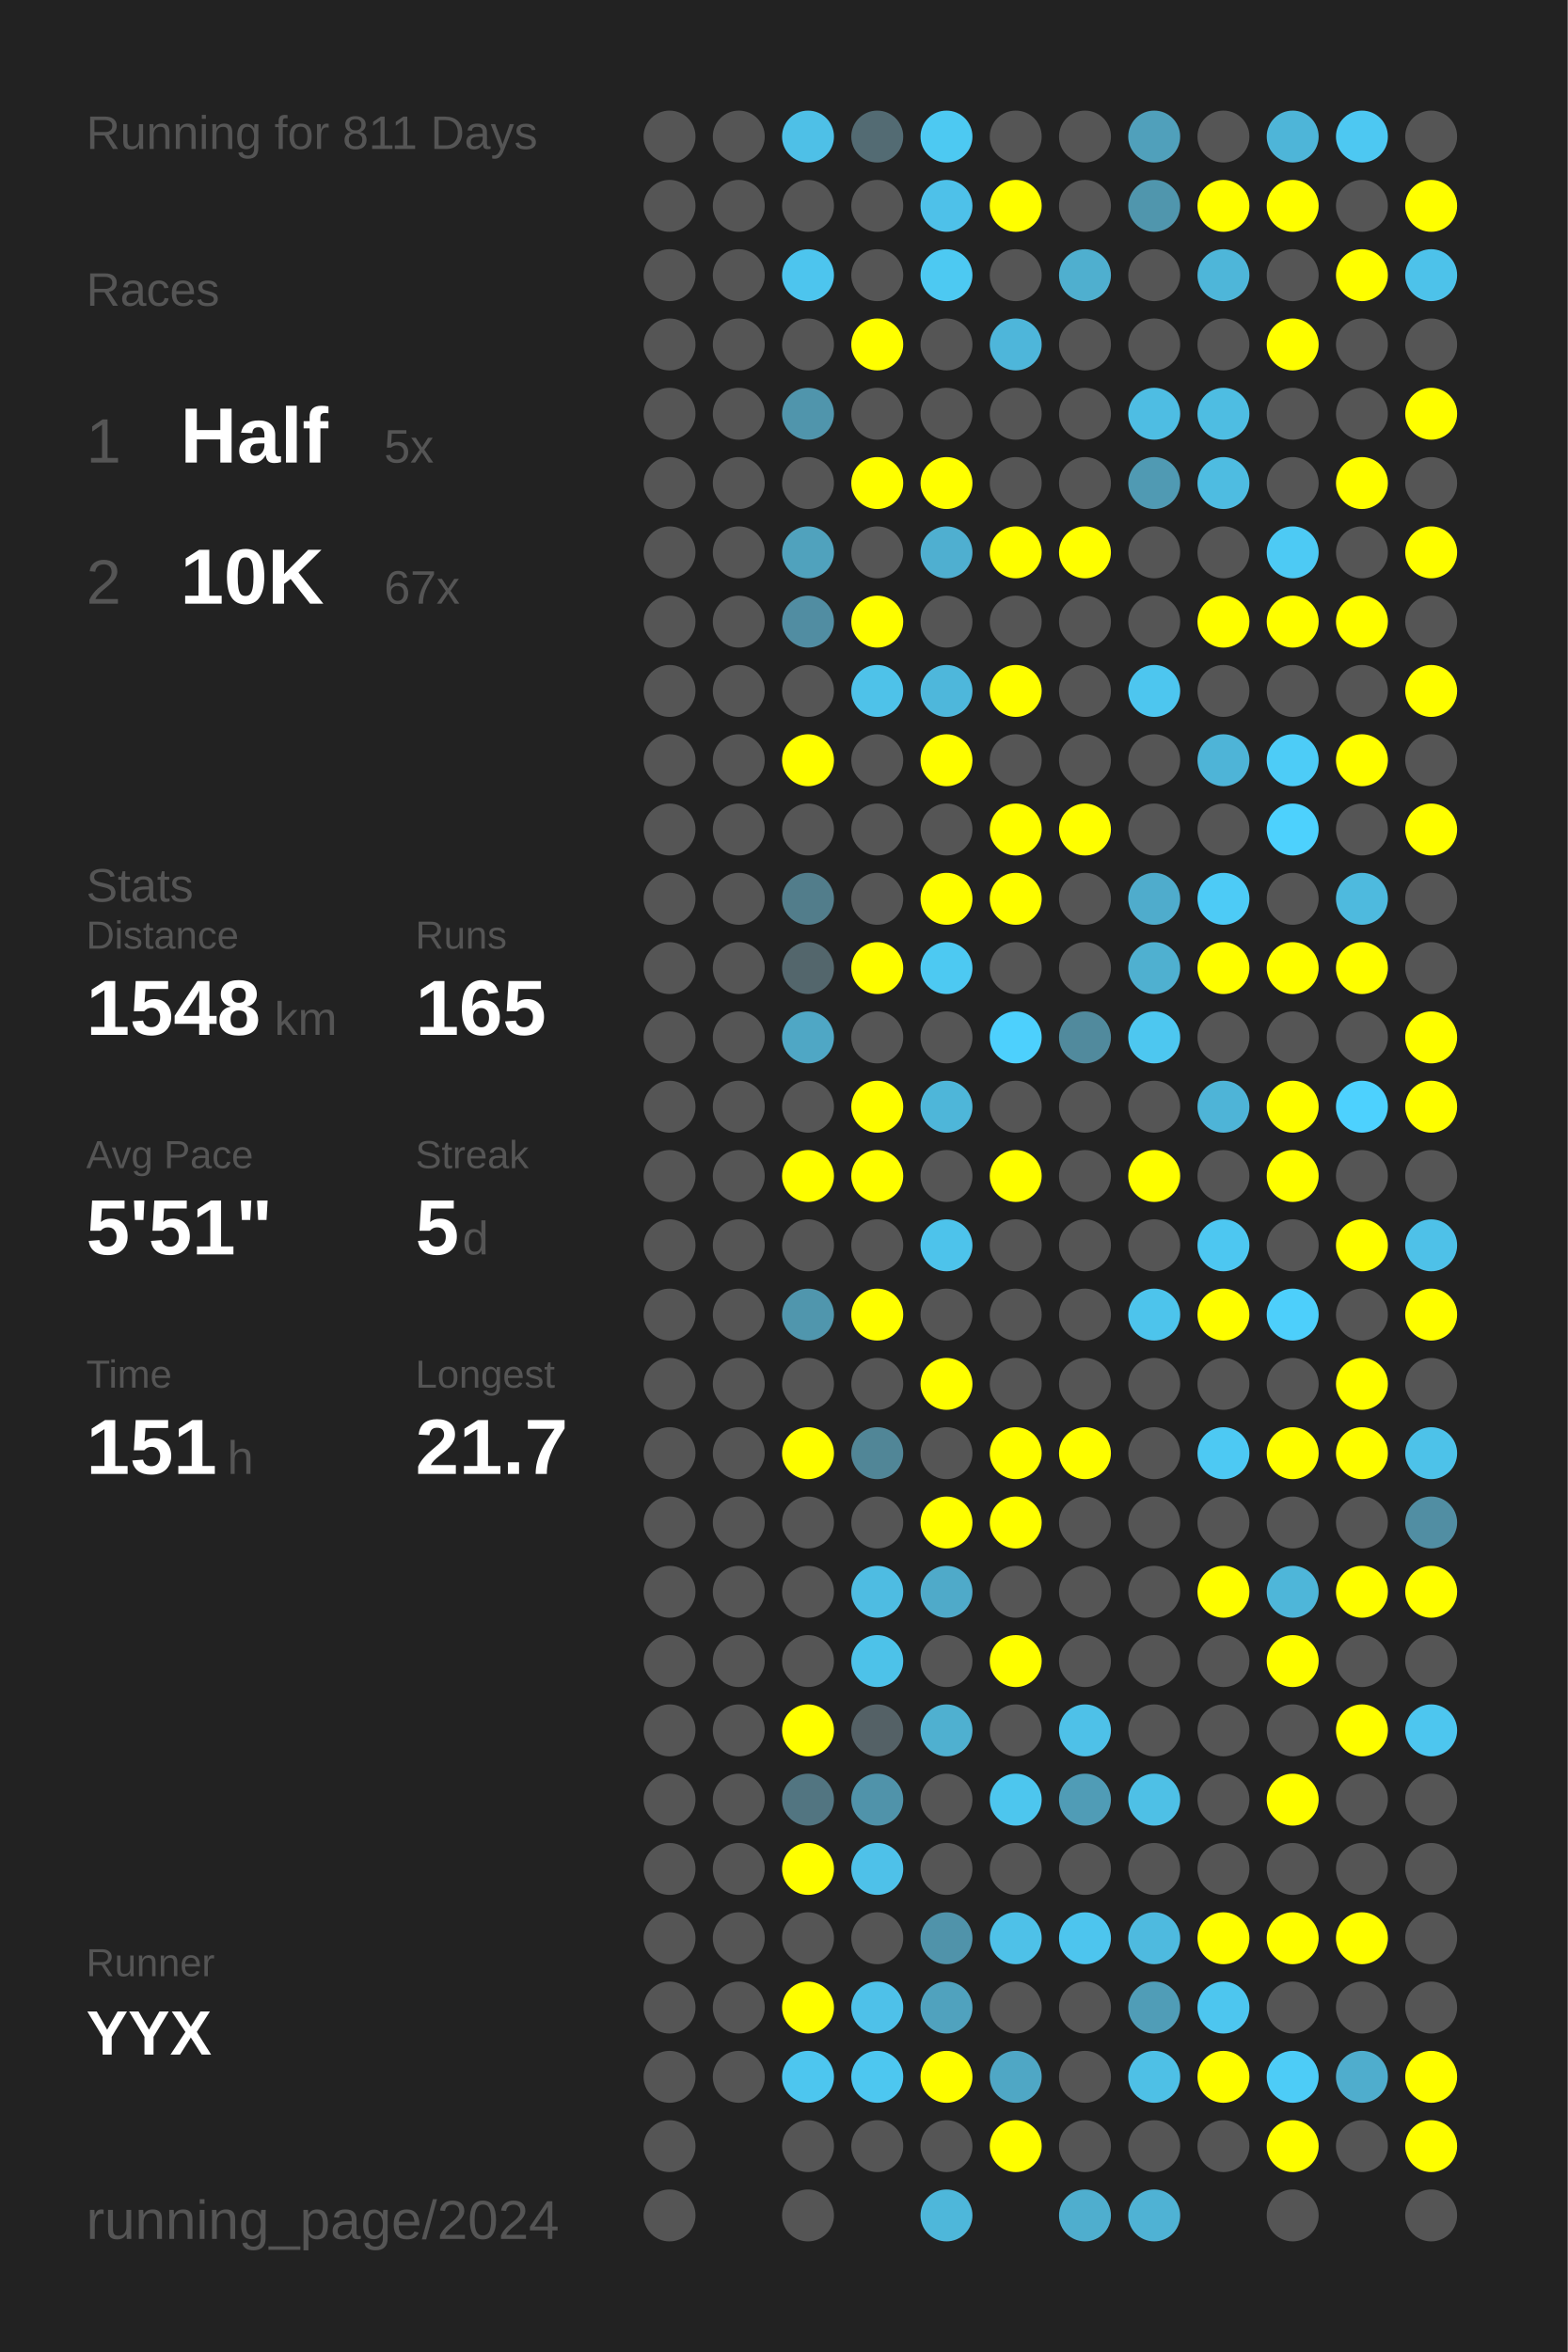
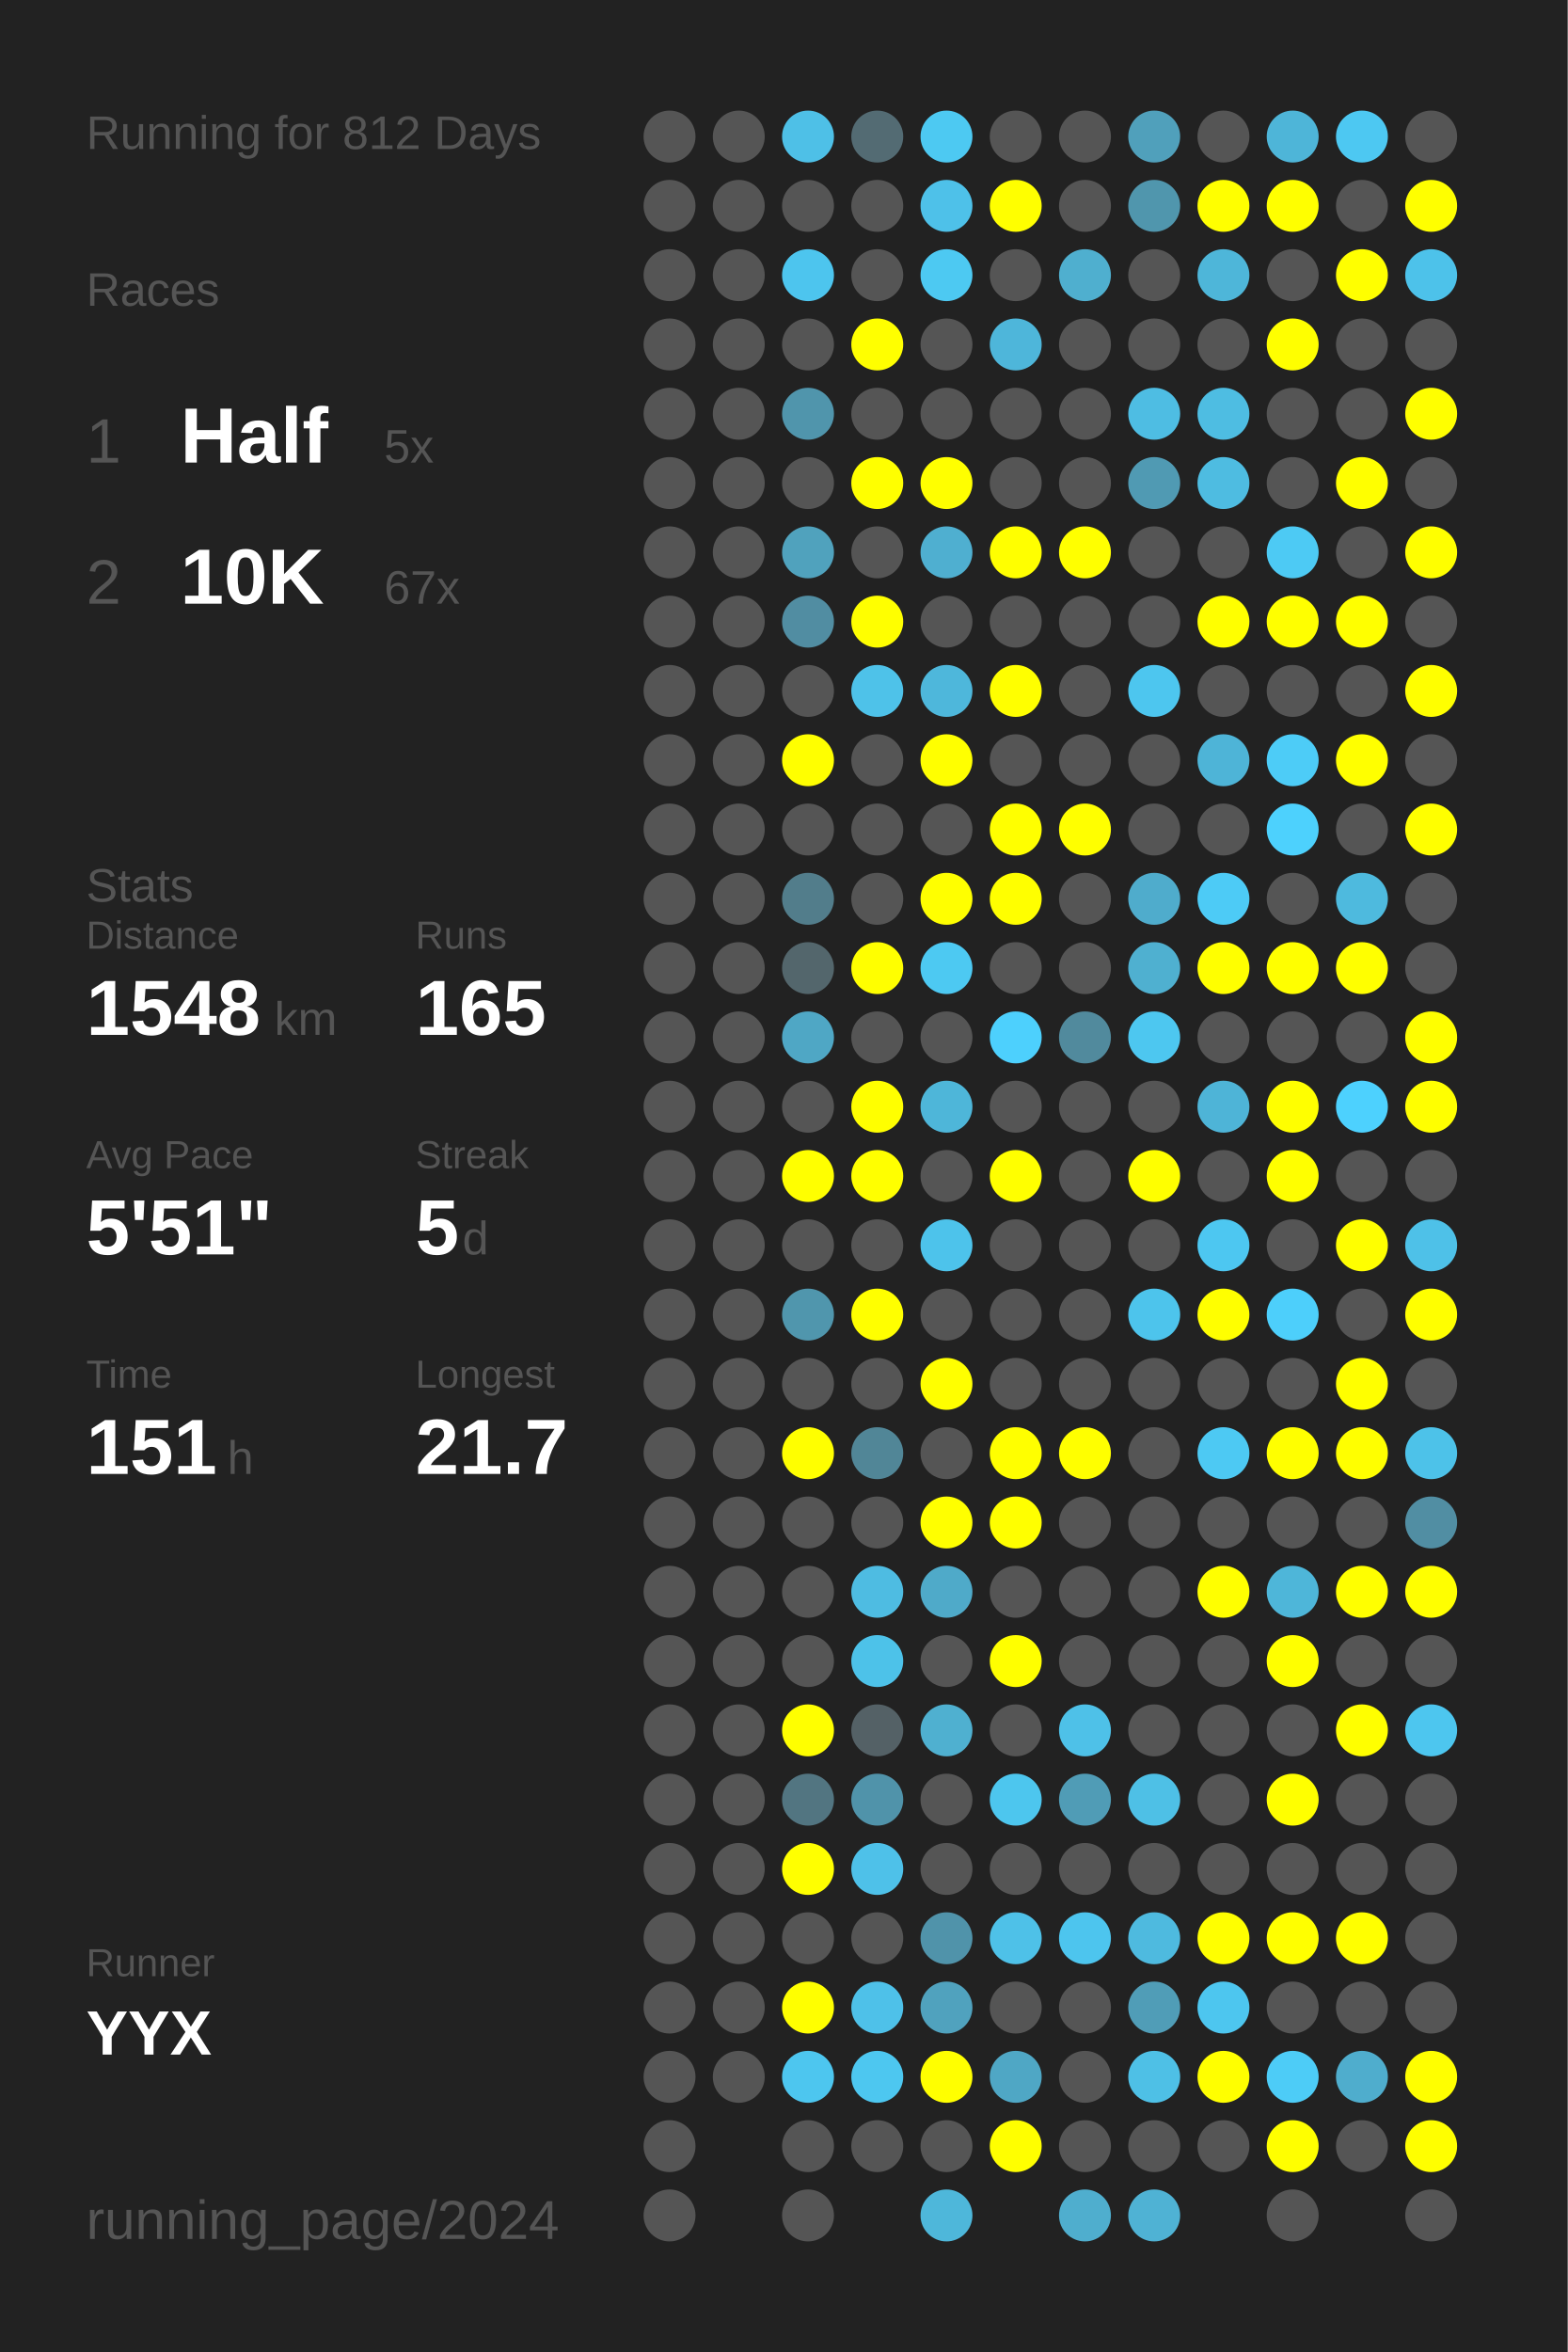
<svg xmlns="http://www.w3.org/2000/svg" baseProfile="full" height="300mm" version="1.1" viewBox="0,0,200,300" width="200mm">
  <defs />
  <rect fill="#222222" height="300" width="200" x="0" y="0" />
-   <text fill="#555555" style="font-size:6px; font-family:Arial;" x="11" y="19">Running for 811 Days</text>
+   <text fill="#555555" style="font-size:6px; font-family:Arial;" x="11" y="19">Running for 812 Days</text>
  <text fill="#555555" style="font-size:6px; font-family:Arial;" x="11" y="39">Races</text>
  <text fill="#555555" style="font-size:8px; font-family:Arial;" x="11" y="59">1</text>
  <text fill="#FFFFFF" style="font-size:10px; font-family:Arial; font-weight:bold;" x="23" y="59">Half</text>
  <text fill="#555555" style="font-size:6px; font-family:Arial;" x="49" y="59">5x</text>
  <text fill="#555555" style="font-size:8px; font-family:Arial;" x="11" y="77">2</text>
  <text fill="#FFFFFF" style="font-size:10px; font-family:Arial; font-weight:bold;" x="23" y="77">10K</text>
  <text fill="#555555" style="font-size:6px; font-family:Arial;" x="49" y="77">67x</text>
  <text fill="#555555" style="font-size:6px; font-family:Arial;" x="11" y="115">Stats</text>
  <text fill="#555555" style="font-size:5px; font-family:Arial;" x="11" y="121">Distance</text>
  <text fill="#FFFFFF" style="font-size:10px; font-family:Arial; font-weight:bold;" x="11" y="132">1548</text>
  <text fill="#555555" style="font-size:6px; font-family:Arial;" x="35" y="132">km</text>
  <text fill="#555555" style="font-size:5px; font-family:Arial;" x="53" y="121">Runs</text>
  <text fill="#FFFFFF" style="font-size:10px; font-family:Arial; font-weight:bold;" x="53" y="132">165</text>
  <text fill="#555555" style="font-size:5px; font-family:Arial;" x="11" y="149">Avg Pace</text>
  <text fill="#FFFFFF" style="font-size:10px; font-family:Arial; font-weight:bold;" x="11" y="160">5'51"</text>
  <text fill="#555555" style="font-size:5px; font-family:Arial;" x="53" y="149">Streak</text>
  <text fill="#FFFFFF" style="font-size:10px; font-family:Arial; font-weight:bold;" x="53" y="160">5</text>
  <text fill="#555555" style="font-size:6px; font-family:Arial;" x="59" y="160">d</text>
  <text fill="#555555" style="font-size:5px; font-family:Arial;" x="11" y="177">Time</text>
  <text fill="#FFFFFF" style="font-size:10px; font-family:Arial; font-weight:bold;" x="11" y="188">151</text>
  <text fill="#555555" style="font-size:6px; font-family:Arial;" x="29" y="188">h</text>
  <text fill="#555555" style="font-size:5px; font-family:Arial;" x="53" y="177">Longest</text>
  <text fill="#FFFFFF" style="font-size:10px; font-family:Arial; font-weight:bold;" x="53" y="188">21.7</text>
  <text fill="#555555" style="font-size:5px; font-family:Arial;" x="11" y="252.065">Runner</text>
  <text fill="#FFFFFF" style="font-size:8px; font-family:Arial; font-weight:bold;" x="11" y="262.065">YYX</text>
  <text fill="#555555" style="font-size:7px; font-family:Arial;" x="11" y="285.581">running_page/2024</text>
  <circle cx="85.417" cy="17.419" fill="#555555" r="3.312" />
  <circle cx="85.417" cy="26.258" fill="#555555" r="3.312" />
  <circle cx="85.417" cy="35.097" fill="#555555" r="3.312" />
  <circle cx="85.417" cy="43.935" fill="#555555" r="3.312" />
  <circle cx="85.417" cy="52.774" fill="#555555" r="3.312" />
  <circle cx="85.417" cy="61.613" fill="#555555" r="3.312" />
  <circle cx="85.417" cy="70.452" fill="#555555" r="3.312" />
  <circle cx="85.417" cy="79.29" fill="#555555" r="3.312" />
  <circle cx="85.417" cy="88.129" fill="#555555" r="3.312" />
  <circle cx="85.417" cy="96.968" fill="#555555" r="3.312" />
  <circle cx="85.417" cy="105.806" fill="#555555" r="3.312" />
  <circle cx="85.417" cy="114.645" fill="#555555" r="3.312" />
  <circle cx="85.417" cy="123.484" fill="#555555" r="3.312" />
  <circle cx="85.417" cy="132.323" fill="#555555" r="3.312" />
  <circle cx="85.417" cy="141.161" fill="#555555" r="3.312" />
  <circle cx="85.417" cy="150" fill="#555555" r="3.312" />
  <circle cx="85.417" cy="158.839" fill="#555555" r="3.312" />
  <circle cx="85.417" cy="167.677" fill="#555555" r="3.312" />
  <circle cx="85.417" cy="176.516" fill="#555555" r="3.312" />
  <circle cx="85.417" cy="185.355" fill="#555555" r="3.312" />
  <circle cx="85.417" cy="194.194" fill="#555555" r="3.312" />
  <circle cx="85.417" cy="203.032" fill="#555555" r="3.312" />
  <circle cx="85.417" cy="211.871" fill="#555555" r="3.312" />
  <circle cx="85.417" cy="220.71" fill="#555555" r="3.312" />
  <circle cx="85.417" cy="229.548" fill="#555555" r="3.312" />
  <circle cx="85.417" cy="238.387" fill="#555555" r="3.312" />
  <circle cx="85.417" cy="247.226" fill="#555555" r="3.312" />
  <circle cx="85.417" cy="256.065" fill="#555555" r="3.312" />
  <circle cx="85.417" cy="264.903" fill="#555555" r="3.312" />
  <circle cx="85.417" cy="273.742" fill="#555555" r="3.312" />
  <circle cx="85.417" cy="282.581" fill="#555555" r="3.312" />
  <circle cx="94.25" cy="17.419" fill="#555555" r="3.312" />
  <circle cx="94.25" cy="26.258" fill="#555555" r="3.312" />
  <circle cx="94.25" cy="35.097" fill="#555555" r="3.312" />
  <circle cx="94.25" cy="43.935" fill="#555555" r="3.312" />
  <circle cx="94.25" cy="52.774" fill="#555555" r="3.312" />
  <circle cx="94.25" cy="61.613" fill="#555555" r="3.312" />
  <circle cx="94.25" cy="70.452" fill="#555555" r="3.312" />
  <circle cx="94.25" cy="79.29" fill="#555555" r="3.312" />
  <circle cx="94.25" cy="88.129" fill="#555555" r="3.312" />
  <circle cx="94.25" cy="96.968" fill="#555555" r="3.312" />
  <circle cx="94.25" cy="105.806" fill="#555555" r="3.312" />
  <circle cx="94.25" cy="114.645" fill="#555555" r="3.312" />
  <circle cx="94.25" cy="123.484" fill="#555555" r="3.312" />
  <circle cx="94.25" cy="132.323" fill="#555555" r="3.312" />
  <circle cx="94.25" cy="141.161" fill="#555555" r="3.312" />
  <circle cx="94.25" cy="150" fill="#555555" r="3.312" />
  <circle cx="94.25" cy="158.839" fill="#555555" r="3.312" />
  <circle cx="94.25" cy="167.677" fill="#555555" r="3.312" />
  <circle cx="94.25" cy="176.516" fill="#555555" r="3.312" />
  <circle cx="94.25" cy="185.355" fill="#555555" r="3.312" />
  <circle cx="94.25" cy="194.194" fill="#555555" r="3.312" />
  <circle cx="94.25" cy="203.032" fill="#555555" r="3.312" />
  <circle cx="94.25" cy="211.871" fill="#555555" r="3.312" />
  <circle cx="94.25" cy="220.71" fill="#555555" r="3.312" />
  <circle cx="94.25" cy="229.548" fill="#555555" r="3.312" />
  <circle cx="94.25" cy="238.387" fill="#555555" r="3.312" />
  <circle cx="94.25" cy="247.226" fill="#555555" r="3.312" />
  <circle cx="94.25" cy="256.065" fill="#555555" r="3.312" />
  <circle cx="94.25" cy="264.903" fill="#555555" r="3.312" />
  <circle cx="103.083" cy="17.419" fill="#4ec0e7" r="3.312" />
  <circle cx="103.083" cy="26.258" fill="#555555" r="3.312" />
  <circle cx="103.083" cy="35.097" fill="#4dc5ee" r="3.312" />
  <circle cx="103.083" cy="43.935" fill="#555555" r="3.312" />
  <circle cx="103.083" cy="52.774" fill="#5095ac" r="3.312" />
  <circle cx="103.083" cy="61.613" fill="#555555" r="3.312" />
  <circle cx="103.083" cy="70.452" fill="#50a2bd" r="3.312" />
  <circle cx="103.083" cy="79.29" fill="#518da2" r="3.312" />
  <circle cx="103.083" cy="88.129" fill="#555555" r="3.312" />
  <circle cx="103.083" cy="96.968" fill="#FFFF00" r="3.312" />
  <circle cx="103.083" cy="105.806" fill="#555555" r="3.312" />
  <circle cx="103.083" cy="114.645" fill="#527d8b" r="3.312" />
  <circle cx="103.083" cy="123.484" fill="#53666c" r="3.312" />
  <circle cx="103.083" cy="132.323" fill="#4fa7c5" r="3.312" />
  <circle cx="103.083" cy="141.161" fill="#555555" r="3.312" />
  <circle cx="103.083" cy="150" fill="#FFFF00" r="3.312" />
  <circle cx="103.083" cy="158.839" fill="#555555" r="3.312" />
  <circle cx="103.083" cy="167.677" fill="#5096ad" r="3.312" />
  <circle cx="103.083" cy="176.516" fill="#555555" r="3.312" />
  <circle cx="103.083" cy="185.355" fill="#FFFF00" r="3.312" />
  <circle cx="103.083" cy="194.194" fill="#555555" r="3.312" />
  <circle cx="103.083" cy="203.032" fill="#555555" r="3.312" />
  <circle cx="103.083" cy="211.871" fill="#555555" r="3.312" />
  <circle cx="103.083" cy="220.71" fill="#FFFF00" r="3.312" />
  <circle cx="103.083" cy="229.548" fill="#527581" r="3.312" />
  <circle cx="103.083" cy="238.387" fill="#FFFF00" r="3.312" />
  <circle cx="103.083" cy="247.226" fill="#555555" r="3.312" />
  <circle cx="103.083" cy="256.065" fill="#FFFF00" r="3.312" />
  <circle cx="103.083" cy="264.903" fill="#4dc6ef" r="3.312" />
  <circle cx="103.083" cy="273.742" fill="#555555" r="3.312" />
  <circle cx="103.083" cy="282.581" fill="#555555" r="3.312" />
  <circle cx="111.917" cy="17.419" fill="#536b73" r="3.312" />
  <circle cx="111.917" cy="26.258" fill="#555555" r="3.312" />
  <circle cx="111.917" cy="35.097" fill="#555555" r="3.312" />
  <circle cx="111.917" cy="43.935" fill="#FFFF00" r="3.312" />
  <circle cx="111.917" cy="52.774" fill="#555555" r="3.312" />
  <circle cx="111.917" cy="61.613" fill="#FFFF00" r="3.312" />
  <circle cx="111.917" cy="70.452" fill="#555555" r="3.312" />
  <circle cx="111.917" cy="79.29" fill="#FFFF00" r="3.312" />
  <circle cx="111.917" cy="88.129" fill="#4ec2e9" r="3.312" />
  <circle cx="111.917" cy="96.968" fill="#555555" r="3.312" />
  <circle cx="111.917" cy="105.806" fill="#555555" r="3.312" />
  <circle cx="111.917" cy="114.645" fill="#555555" r="3.312" />
  <circle cx="111.917" cy="123.484" fill="#FFFF00" r="3.312" />
  <circle cx="111.917" cy="132.323" fill="#555555" r="3.312" />
  <circle cx="111.917" cy="141.161" fill="#FFFF00" r="3.312" />
  <circle cx="111.917" cy="150" fill="#FFFF00" r="3.312" />
  <circle cx="111.917" cy="158.839" fill="#555555" r="3.312" />
  <circle cx="111.917" cy="167.677" fill="#FFFF00" r="3.312" />
  <circle cx="111.917" cy="176.516" fill="#555555" r="3.312" />
  <circle cx="111.917" cy="185.355" fill="#518697" r="3.312" />
  <circle cx="111.917" cy="194.194" fill="#555555" r="3.312" />
  <circle cx="111.917" cy="203.032" fill="#4ebce2" r="3.312" />
  <circle cx="111.917" cy="211.871" fill="#4dc2e9" r="3.312" />
  <circle cx="111.917" cy="220.71" fill="#546166" r="3.312" />
  <circle cx="111.917" cy="229.548" fill="#5093aa" r="3.312" />
  <circle cx="111.917" cy="238.387" fill="#4ec1e9" r="3.312" />
  <circle cx="111.917" cy="247.226" fill="#555555" r="3.312" />
  <circle cx="111.917" cy="256.065" fill="#4ec1e9" r="3.312" />
  <circle cx="111.917" cy="264.903" fill="#4dc7f0" r="3.312" />
  <circle cx="111.917" cy="273.742" fill="#555555" r="3.312" />
  <circle cx="120.75" cy="17.419" fill="#4dc9f2" r="3.312" />
  <circle cx="120.75" cy="26.258" fill="#4ec1e9" r="3.312" />
  <circle cx="120.75" cy="35.097" fill="#4dc9f2" r="3.312" />
  <circle cx="120.75" cy="43.935" fill="#555555" r="3.312" />
  <circle cx="120.75" cy="52.774" fill="#555555" r="3.312" />
  <circle cx="120.75" cy="61.613" fill="#FFFF00" r="3.312" />
  <circle cx="120.75" cy="70.452" fill="#4fafd0" r="3.312" />
  <circle cx="120.75" cy="79.29" fill="#555555" r="3.312" />
  <circle cx="120.75" cy="88.129" fill="#4eb7db" r="3.312" />
  <circle cx="120.75" cy="96.968" fill="#FFFF00" r="3.312" />
  <circle cx="120.75" cy="105.806" fill="#555555" r="3.312" />
  <circle cx="120.75" cy="114.645" fill="#FFFF00" r="3.312" />
  <circle cx="120.75" cy="123.484" fill="#4dc9f2" r="3.312" />
  <circle cx="120.75" cy="132.323" fill="#555555" r="3.312" />
  <circle cx="120.75" cy="141.161" fill="#4eb6d9" r="3.312" />
  <circle cx="120.75" cy="150" fill="#555555" r="3.312" />
  <circle cx="120.75" cy="158.839" fill="#4dc3eb" r="3.312" />
  <circle cx="120.75" cy="167.677" fill="#555555" r="3.312" />
  <circle cx="120.75" cy="176.516" fill="#FFFF00" r="3.312" />
  <circle cx="120.75" cy="185.355" fill="#555555" r="3.312" />
  <circle cx="120.75" cy="194.194" fill="#FFFF00" r="3.312" />
  <circle cx="120.75" cy="203.032" fill="#4faac9" r="3.312" />
  <circle cx="120.75" cy="211.871" fill="#555555" r="3.312" />
  <circle cx="120.75" cy="220.71" fill="#4fb0d0" r="3.312" />
  <circle cx="120.75" cy="229.548" fill="#555555" r="3.312" />
  <circle cx="120.75" cy="238.387" fill="#555555" r="3.312" />
  <circle cx="120.75" cy="247.226" fill="#5093aa" r="3.312" />
  <circle cx="120.75" cy="256.065" fill="#50a2be" r="3.312" />
  <circle cx="120.75" cy="264.903" fill="#FFFF00" r="3.312" />
  <circle cx="120.75" cy="273.742" fill="#555555" r="3.312" />
  <circle cx="120.75" cy="282.581" fill="#4eb7da" r="3.312" />
  <circle cx="129.583" cy="17.419" fill="#555555" r="3.312" />
  <circle cx="129.583" cy="26.258" fill="#FFFF00" r="3.312" />
  <circle cx="129.583" cy="35.097" fill="#555555" r="3.312" />
  <circle cx="129.583" cy="43.935" fill="#4eb6da" r="3.312" />
  <circle cx="129.583" cy="52.774" fill="#555555" r="3.312" />
  <circle cx="129.583" cy="61.613" fill="#555555" r="3.312" />
  <circle cx="129.583" cy="70.452" fill="#FFFF00" r="3.312" />
  <circle cx="129.583" cy="79.29" fill="#555555" r="3.312" />
  <circle cx="129.583" cy="88.129" fill="#FFFF00" r="3.312" />
  <circle cx="129.583" cy="96.968" fill="#555555" r="3.312" />
  <circle cx="129.583" cy="105.806" fill="#FFFF00" r="3.312" />
  <circle cx="129.583" cy="114.645" fill="#FFFF00" r="3.312" />
  <circle cx="129.583" cy="123.484" fill="#555555" r="3.312" />
  <circle cx="129.583" cy="132.323" fill="#4dd0fd" r="3.312" />
  <circle cx="129.583" cy="141.161" fill="#555555" r="3.312" />
  <circle cx="129.583" cy="150" fill="#FFFF00" r="3.312" />
  <circle cx="129.583" cy="158.839" fill="#555555" r="3.312" />
  <circle cx="129.583" cy="167.677" fill="#555555" r="3.312" />
  <circle cx="129.583" cy="176.516" fill="#555555" r="3.312" />
  <circle cx="129.583" cy="185.355" fill="#FFFF00" r="3.312" />
  <circle cx="129.583" cy="194.194" fill="#FFFF00" r="3.312" />
  <circle cx="129.583" cy="203.032" fill="#555555" r="3.312" />
  <circle cx="129.583" cy="211.871" fill="#FFFF00" r="3.312" />
  <circle cx="129.583" cy="220.71" fill="#555555" r="3.312" />
  <circle cx="129.583" cy="229.548" fill="#4dc6ee" r="3.312" />
  <circle cx="129.583" cy="238.387" fill="#555555" r="3.312" />
  <circle cx="129.583" cy="247.226" fill="#4ec1e8" r="3.312" />
  <circle cx="129.583" cy="256.065" fill="#555555" r="3.312" />
  <circle cx="129.583" cy="264.903" fill="#4fa7c5" r="3.312" />
  <circle cx="129.583" cy="273.742" fill="#FFFF00" r="3.312" />
  <circle cx="138.417" cy="17.419" fill="#555555" r="3.312" />
  <circle cx="138.417" cy="26.258" fill="#555555" r="3.312" />
  <circle cx="138.417" cy="35.097" fill="#4fafcf" r="3.312" />
  <circle cx="138.417" cy="43.935" fill="#555555" r="3.312" />
  <circle cx="138.417" cy="52.774" fill="#555555" r="3.312" />
  <circle cx="138.417" cy="61.613" fill="#555555" r="3.312" />
  <circle cx="138.417" cy="70.452" fill="#FFFF00" r="3.312" />
  <circle cx="138.417" cy="79.29" fill="#555555" r="3.312" />
  <circle cx="138.417" cy="88.129" fill="#555555" r="3.312" />
  <circle cx="138.417" cy="96.968" fill="#555555" r="3.312" />
  <circle cx="138.417" cy="105.806" fill="#FFFF00" r="3.312" />
  <circle cx="138.417" cy="114.645" fill="#555555" r="3.312" />
  <circle cx="138.417" cy="123.484" fill="#555555" r="3.312" />
  <circle cx="138.417" cy="132.323" fill="#518a9d" r="3.312" />
  <circle cx="138.417" cy="141.161" fill="#555555" r="3.312" />
  <circle cx="138.417" cy="150" fill="#555555" r="3.312" />
  <circle cx="138.417" cy="158.839" fill="#555555" r="3.312" />
  <circle cx="138.417" cy="167.677" fill="#555555" r="3.312" />
  <circle cx="138.417" cy="176.516" fill="#555555" r="3.312" />
  <circle cx="138.417" cy="185.355" fill="#FFFF00" r="3.312" />
  <circle cx="138.417" cy="194.194" fill="#555555" r="3.312" />
  <circle cx="138.417" cy="203.032" fill="#555555" r="3.312" />
  <circle cx="138.417" cy="211.871" fill="#555555" r="3.312" />
  <circle cx="138.417" cy="220.71" fill="#4ec1e8" r="3.312" />
  <circle cx="138.417" cy="229.548" fill="#509cb6" r="3.312" />
  <circle cx="138.417" cy="238.387" fill="#555555" r="3.312" />
  <circle cx="138.417" cy="247.226" fill="#4dc5ee" r="3.312" />
  <circle cx="138.417" cy="256.065" fill="#555555" r="3.312" />
  <circle cx="138.417" cy="264.903" fill="#555555" r="3.312" />
  <circle cx="138.417" cy="273.742" fill="#555555" r="3.312" />
  <circle cx="138.417" cy="282.581" fill="#4faece" r="3.312" />
  <circle cx="147.25" cy="17.419" fill="#50a0bb" r="3.312" />
  <circle cx="147.25" cy="26.258" fill="#5096ad" r="3.312" />
  <circle cx="147.25" cy="35.097" fill="#555555" r="3.312" />
  <circle cx="147.25" cy="43.935" fill="#555555" r="3.312" />
  <circle cx="147.25" cy="52.774" fill="#4ebde3" r="3.312" />
  <circle cx="147.25" cy="61.613" fill="#509ab3" r="3.312" />
  <circle cx="147.25" cy="70.452" fill="#555555" r="3.312" />
  <circle cx="147.25" cy="79.29" fill="#555555" r="3.312" />
  <circle cx="147.25" cy="88.129" fill="#4dc6ef" r="3.312" />
  <circle cx="147.25" cy="96.968" fill="#555555" r="3.312" />
  <circle cx="147.25" cy="105.806" fill="#555555" r="3.312" />
  <circle cx="147.25" cy="114.645" fill="#4faccc" r="3.312" />
  <circle cx="147.25" cy="123.484" fill="#4fb0d0" r="3.312" />
  <circle cx="147.25" cy="132.323" fill="#4dc7f0" r="3.312" />
  <circle cx="147.25" cy="141.161" fill="#555555" r="3.312" />
  <circle cx="147.25" cy="150" fill="#FFFF00" r="3.312" />
  <circle cx="147.25" cy="158.839" fill="#555555" r="3.312" />
  <circle cx="147.25" cy="167.677" fill="#4dc4ec" r="3.312" />
  <circle cx="147.25" cy="176.516" fill="#555555" r="3.312" />
  <circle cx="147.25" cy="185.355" fill="#555555" r="3.312" />
  <circle cx="147.25" cy="194.194" fill="#555555" r="3.312" />
  <circle cx="147.25" cy="203.032" fill="#555555" r="3.312" />
  <circle cx="147.25" cy="211.871" fill="#555555" r="3.312" />
  <circle cx="147.25" cy="220.71" fill="#555555" r="3.312" />
  <circle cx="147.25" cy="229.548" fill="#4ec0e6" r="3.312" />
  <circle cx="147.25" cy="238.387" fill="#555555" r="3.312" />
  <circle cx="147.25" cy="247.226" fill="#4ebadf" r="3.312" />
  <circle cx="147.25" cy="256.065" fill="#509db7" r="3.312" />
  <circle cx="147.25" cy="264.903" fill="#4ec0e6" r="3.312" />
  <circle cx="147.25" cy="273.742" fill="#555555" r="3.312" />
  <circle cx="147.25" cy="282.581" fill="#4fb2d4" r="3.312" />
  <circle cx="156.083" cy="17.419" fill="#555555" r="3.312" />
  <circle cx="156.083" cy="26.258" fill="#FFFF00" r="3.312" />
  <circle cx="156.083" cy="35.097" fill="#4eb6d9" r="3.312" />
  <circle cx="156.083" cy="43.935" fill="#555555" r="3.312" />
  <circle cx="156.083" cy="52.774" fill="#4ebde2" r="3.312" />
  <circle cx="156.083" cy="61.613" fill="#4ebce1" r="3.312" />
  <circle cx="156.083" cy="70.452" fill="#555555" r="3.312" />
  <circle cx="156.083" cy="79.29" fill="#FFFF00" r="3.312" />
  <circle cx="156.083" cy="88.129" fill="#555555" r="3.312" />
  <circle cx="156.083" cy="96.968" fill="#4eb4d7" r="3.312" />
  <circle cx="156.083" cy="105.806" fill="#555555" r="3.312" />
  <circle cx="156.083" cy="114.645" fill="#4dcbf6" r="3.312" />
  <circle cx="156.083" cy="123.484" fill="#FFFF00" r="3.312" />
  <circle cx="156.083" cy="132.323" fill="#555555" r="3.312" />
  <circle cx="156.083" cy="141.161" fill="#4eb4d7" r="3.312" />
  <circle cx="156.083" cy="150" fill="#555555" r="3.312" />
  <circle cx="156.083" cy="158.839" fill="#4dc7f1" r="3.312" />
  <circle cx="156.083" cy="167.677" fill="#FFFF00" r="3.312" />
  <circle cx="156.083" cy="176.516" fill="#555555" r="3.312" />
  <circle cx="156.083" cy="185.355" fill="#4dc9f3" r="3.312" />
  <circle cx="156.083" cy="194.194" fill="#555555" r="3.312" />
  <circle cx="156.083" cy="203.032" fill="#FFFF00" r="3.312" />
  <circle cx="156.083" cy="211.871" fill="#555555" r="3.312" />
  <circle cx="156.083" cy="220.71" fill="#555555" r="3.312" />
  <circle cx="156.083" cy="229.548" fill="#555555" r="3.312" />
  <circle cx="156.083" cy="238.387" fill="#555555" r="3.312" />
  <circle cx="156.083" cy="247.226" fill="#FFFF00" r="3.312" />
  <circle cx="156.083" cy="256.065" fill="#4dc6ef" r="3.312" />
  <circle cx="156.083" cy="264.903" fill="#FFFF00" r="3.312" />
  <circle cx="156.083" cy="273.742" fill="#555555" r="3.312" />
  <circle cx="164.917" cy="17.419" fill="#4eb5d8" r="3.312" />
  <circle cx="164.917" cy="26.258" fill="#FFFF00" r="3.312" />
  <circle cx="164.917" cy="35.097" fill="#555555" r="3.312" />
  <circle cx="164.917" cy="43.935" fill="#FFFF00" r="3.312" />
  <circle cx="164.917" cy="52.774" fill="#555555" r="3.312" />
  <circle cx="164.917" cy="61.613" fill="#555555" r="3.312" />
  <circle cx="164.917" cy="70.452" fill="#4dcaf4" r="3.312" />
  <circle cx="164.917" cy="79.29" fill="#FFFF00" r="3.312" />
  <circle cx="164.917" cy="88.129" fill="#555555" r="3.312" />
  <circle cx="164.917" cy="96.968" fill="#4dccf7" r="3.312" />
  <circle cx="164.917" cy="105.806" fill="#4dd1fd" r="3.312" />
  <circle cx="164.917" cy="114.645" fill="#555555" r="3.312" />
  <circle cx="164.917" cy="123.484" fill="#FFFF00" r="3.312" />
  <circle cx="164.917" cy="132.323" fill="#555555" r="3.312" />
  <circle cx="164.917" cy="141.161" fill="#FFFF00" r="3.312" />
  <circle cx="164.917" cy="150" fill="#FFFF00" r="3.312" />
  <circle cx="164.917" cy="158.839" fill="#555555" r="3.312" />
  <circle cx="164.917" cy="167.677" fill="#4dcffb" r="3.312" />
  <circle cx="164.917" cy="176.516" fill="#555555" r="3.312" />
  <circle cx="164.917" cy="185.355" fill="#FFFF00" r="3.312" />
  <circle cx="164.917" cy="194.194" fill="#555555" r="3.312" />
  <circle cx="164.917" cy="203.032" fill="#4eb6d9" r="3.312" />
  <circle cx="164.917" cy="211.871" fill="#FFFF00" r="3.312" />
  <circle cx="164.917" cy="220.71" fill="#555555" r="3.312" />
  <circle cx="164.917" cy="229.548" fill="#FFFF00" r="3.312" />
  <circle cx="164.917" cy="238.387" fill="#555555" r="3.312" />
  <circle cx="164.917" cy="247.226" fill="#FFFF00" r="3.312" />
  <circle cx="164.917" cy="256.065" fill="#555555" r="3.312" />
  <circle cx="164.917" cy="264.903" fill="#4dccf7" r="3.312" />
  <circle cx="164.917" cy="273.742" fill="#FFFF00" r="3.312" />
  <circle cx="164.917" cy="282.581" fill="#555555" r="3.312" />
  <circle cx="173.75" cy="17.419" fill="#4dc8f2" r="3.312" />
  <circle cx="173.75" cy="26.258" fill="#555555" r="3.312" />
  <circle cx="173.75" cy="35.097" fill="#FFFF00" r="3.312" />
  <circle cx="173.75" cy="43.935" fill="#555555" r="3.312" />
  <circle cx="173.75" cy="52.774" fill="#555555" r="3.312" />
  <circle cx="173.75" cy="61.613" fill="#FFFF00" r="3.312" />
  <circle cx="173.75" cy="70.452" fill="#555555" r="3.312" />
  <circle cx="173.75" cy="79.29" fill="#FFFF00" r="3.312" />
  <circle cx="173.75" cy="88.129" fill="#555555" r="3.312" />
  <circle cx="173.75" cy="96.968" fill="#FFFF00" r="3.312" />
  <circle cx="173.75" cy="105.806" fill="#555555" r="3.312" />
  <circle cx="173.75" cy="114.645" fill="#4ebade" r="3.312" />
  <circle cx="173.75" cy="123.484" fill="#FFFF00" r="3.312" />
  <circle cx="173.75" cy="132.323" fill="#555555" r="3.312" />
  <circle cx="173.75" cy="141.161" fill="#4dd1fe" r="3.312" />
  <circle cx="173.75" cy="150" fill="#555555" r="3.312" />
  <circle cx="173.75" cy="158.839" fill="#FFFF00" r="3.312" />
  <circle cx="173.75" cy="167.677" fill="#555555" r="3.312" />
  <circle cx="173.75" cy="176.516" fill="#FFFF00" r="3.312" />
  <circle cx="173.75" cy="185.355" fill="#FFFF00" r="3.312" />
  <circle cx="173.75" cy="194.194" fill="#555555" r="3.312" />
  <circle cx="173.75" cy="203.032" fill="#FFFF00" r="3.312" />
  <circle cx="173.75" cy="211.871" fill="#555555" r="3.312" />
  <circle cx="173.75" cy="220.71" fill="#FFFF00" r="3.312" />
  <circle cx="173.75" cy="229.548" fill="#555555" r="3.312" />
  <circle cx="173.75" cy="238.387" fill="#555555" r="3.312" />
  <circle cx="173.75" cy="247.226" fill="#FFFF00" r="3.312" />
  <circle cx="173.75" cy="256.065" fill="#555555" r="3.312" />
  <circle cx="173.75" cy="264.903" fill="#4fadcd" r="3.312" />
  <circle cx="173.75" cy="273.742" fill="#555555" r="3.312" />
  <circle cx="182.583" cy="17.419" fill="#555555" r="3.312" />
  <circle cx="182.583" cy="26.258" fill="#FFFF00" r="3.312" />
  <circle cx="182.583" cy="35.097" fill="#4dc2ea" r="3.312" />
  <circle cx="182.583" cy="43.935" fill="#555555" r="3.312" />
  <circle cx="182.583" cy="52.774" fill="#FFFF00" r="3.312" />
  <circle cx="182.583" cy="61.613" fill="#555555" r="3.312" />
  <circle cx="182.583" cy="70.452" fill="#FFFF00" r="3.312" />
  <circle cx="182.583" cy="79.29" fill="#555555" r="3.312" />
  <circle cx="182.583" cy="88.129" fill="#FFFF00" r="3.312" />
  <circle cx="182.583" cy="96.968" fill="#555555" r="3.312" />
  <circle cx="182.583" cy="105.806" fill="#FFFF00" r="3.312" />
  <circle cx="182.583" cy="114.645" fill="#555555" r="3.312" />
  <circle cx="182.583" cy="123.484" fill="#555555" r="3.312" />
  <circle cx="182.583" cy="132.323" fill="#FFFF00" r="3.312" />
  <circle cx="182.583" cy="141.161" fill="#FFFF00" r="3.312" />
  <circle cx="182.583" cy="150" fill="#555555" r="3.312" />
  <circle cx="182.583" cy="158.839" fill="#4ec1e8" r="3.312" />
  <circle cx="182.583" cy="167.677" fill="#FFFF00" r="3.312" />
  <circle cx="182.583" cy="176.516" fill="#555555" r="3.312" />
  <circle cx="182.583" cy="185.355" fill="#4dc2e9" r="3.312" />
  <circle cx="182.583" cy="194.194" fill="#518ea3" r="3.312" />
  <circle cx="182.583" cy="203.032" fill="#FFFF00" r="3.312" />
  <circle cx="182.583" cy="211.871" fill="#555555" r="3.312" />
  <circle cx="182.583" cy="220.71" fill="#4dc6ef" r="3.312" />
  <circle cx="182.583" cy="229.548" fill="#555555" r="3.312" />
  <circle cx="182.583" cy="238.387" fill="#555555" r="3.312" />
  <circle cx="182.583" cy="247.226" fill="#555555" r="3.312" />
  <circle cx="182.583" cy="256.065" fill="#555555" r="3.312" />
  <circle cx="182.583" cy="264.903" fill="#FFFF00" r="3.312" />
  <circle cx="182.583" cy="273.742" fill="#FFFF00" r="3.312" />
  <circle cx="182.583" cy="282.581" fill="#555555" r="3.312" />
</svg>
